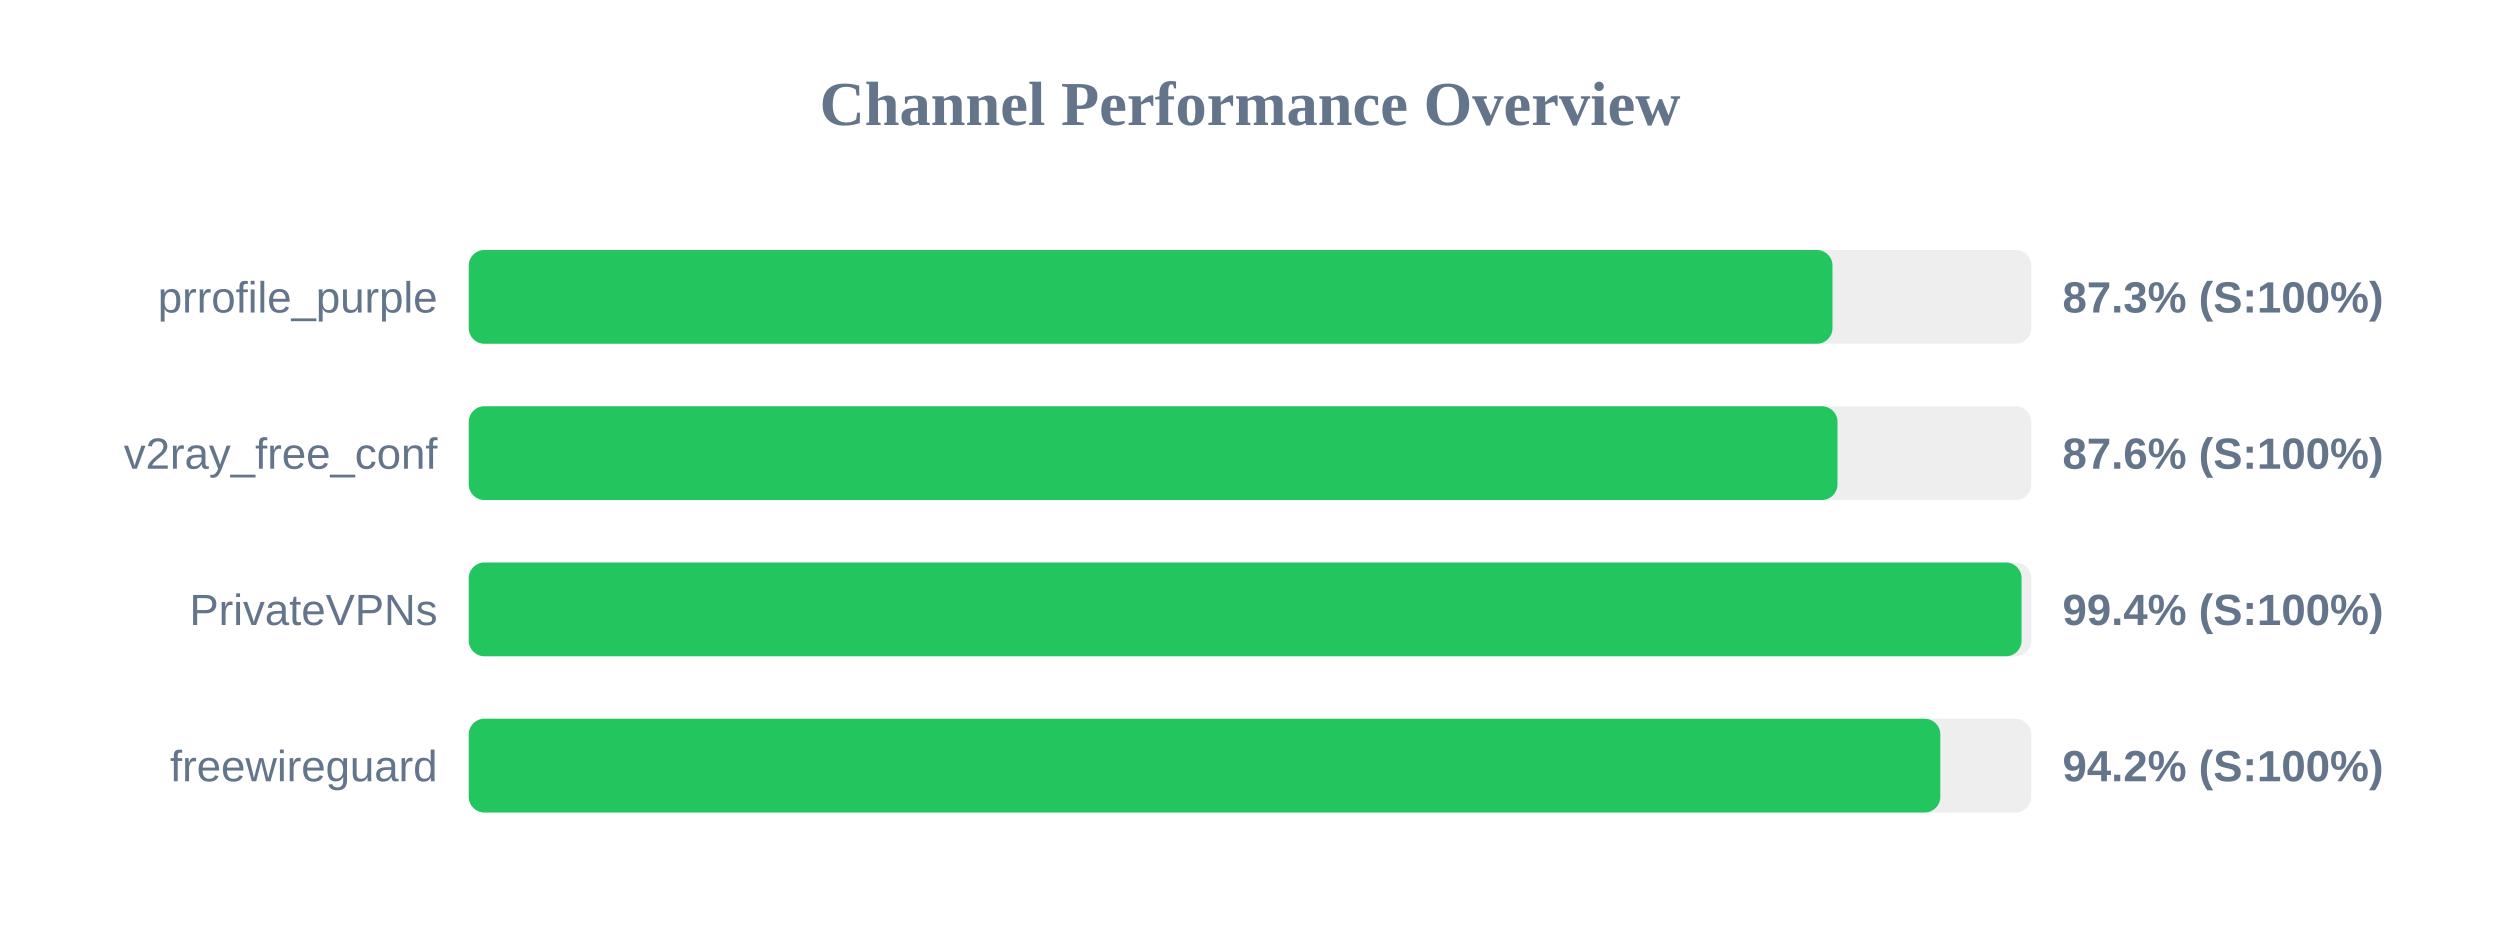
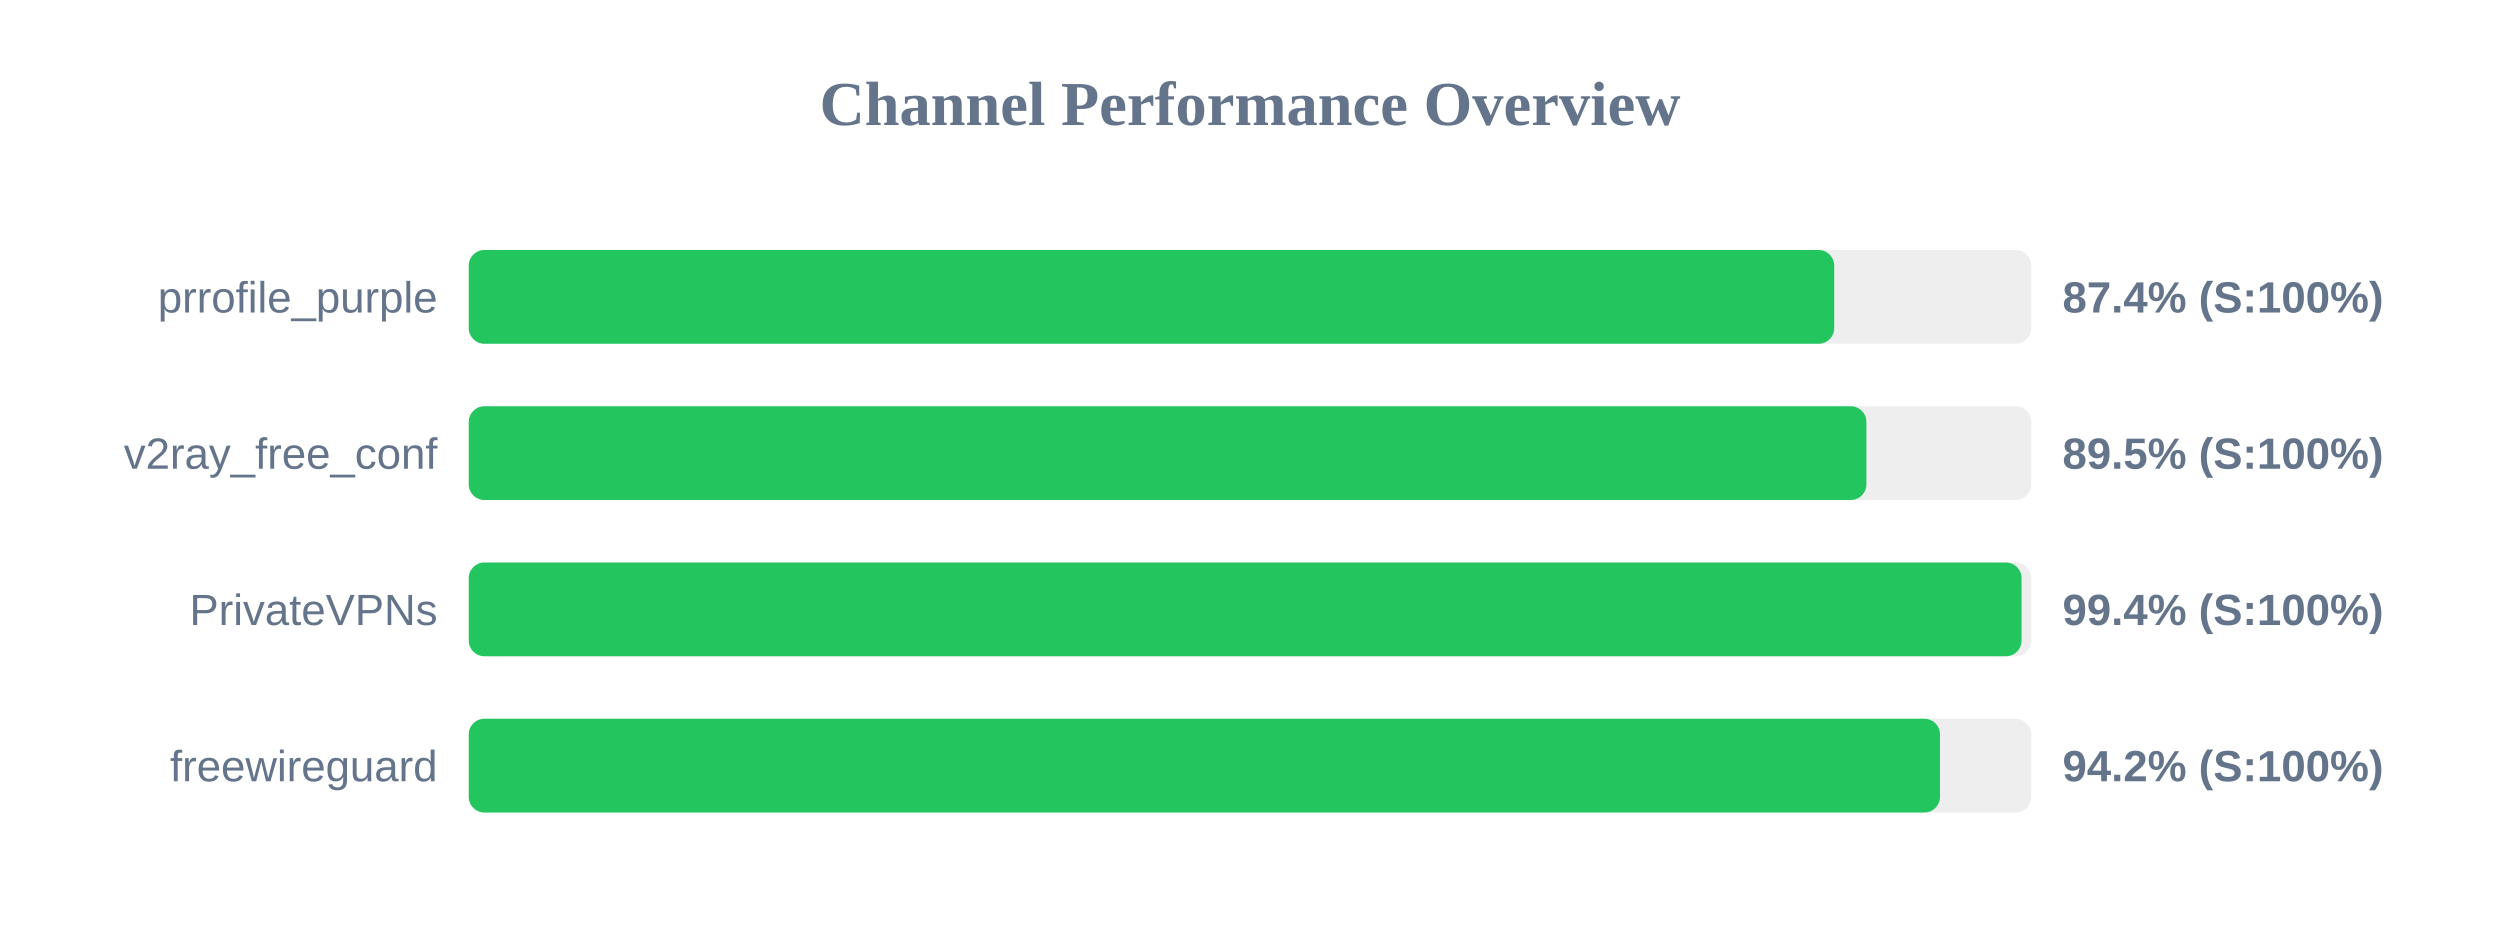
<svg xmlns="http://www.w3.org/2000/svg" width="800" height="300" version="1.1">
  <style>
        .row { font: 14px Arial; fill: #64748b; }
        .score { font: bold 14px Arial; fill: #64748b; }
    </style>
  <text x="400" y="40" text-anchor="middle" font-size="20px" font-weight="bold" fill="#64748b">Channel Performance Overview</text>
  <rect x="150" y="80" width="500" height="30" fill="#eee" rx="5" />
-   <rect x="150" y="80" width="436.4" height="30" fill="#22c55e" rx="5" />
+   <rect x="150" y="80" width="436.95" height="30" fill="#22c55e" rx="5" />
  <text x="140" y="100" text-anchor="end" class="row">prrofile_purple</text>
-   <text x="660" y="100" text-anchor="start" class="score">87.3% (S:100%)</text>
+   <text x="660" y="100" text-anchor="start" class="score">87.4% (S:100%)</text>
  <rect x="150" y="130" width="500" height="30" fill="#eee" rx="5" />
-   <rect x="150" y="130" width="438.0" height="30" fill="#22c55e" rx="5" />
+   <rect x="150" y="130" width="447.25" height="30" fill="#22c55e" rx="5" />
  <text x="140" y="150" text-anchor="end" class="row">v2ray_free_conf</text>
-   <text x="660" y="150" text-anchor="start" class="score">87.6% (S:100%)</text>
+   <text x="660" y="150" text-anchor="start" class="score">89.5% (S:100%)</text>
  <rect x="150" y="180" width="500" height="30" fill="#eee" rx="5" />
  <rect x="150" y="180" width="496.9" height="30" fill="#22c55e" rx="5" />
  <text x="140" y="200" text-anchor="end" class="row">PrivateVPNs</text>
  <text x="660" y="200" text-anchor="start" class="score">99.4% (S:100%)</text>
  <rect x="150" y="230" width="500" height="30" fill="#eee" rx="5" />
-   <rect x="150" y="230" width="470.9" height="30" fill="#22c55e" rx="5" />
+   <rect x="150" y="230" width="470.8" height="30" fill="#22c55e" rx="5" />
  <text x="140" y="250" text-anchor="end" class="row">freewireguard</text>
  <text x="660" y="250" text-anchor="start" class="score">94.2% (S:100%)</text>
</svg>
